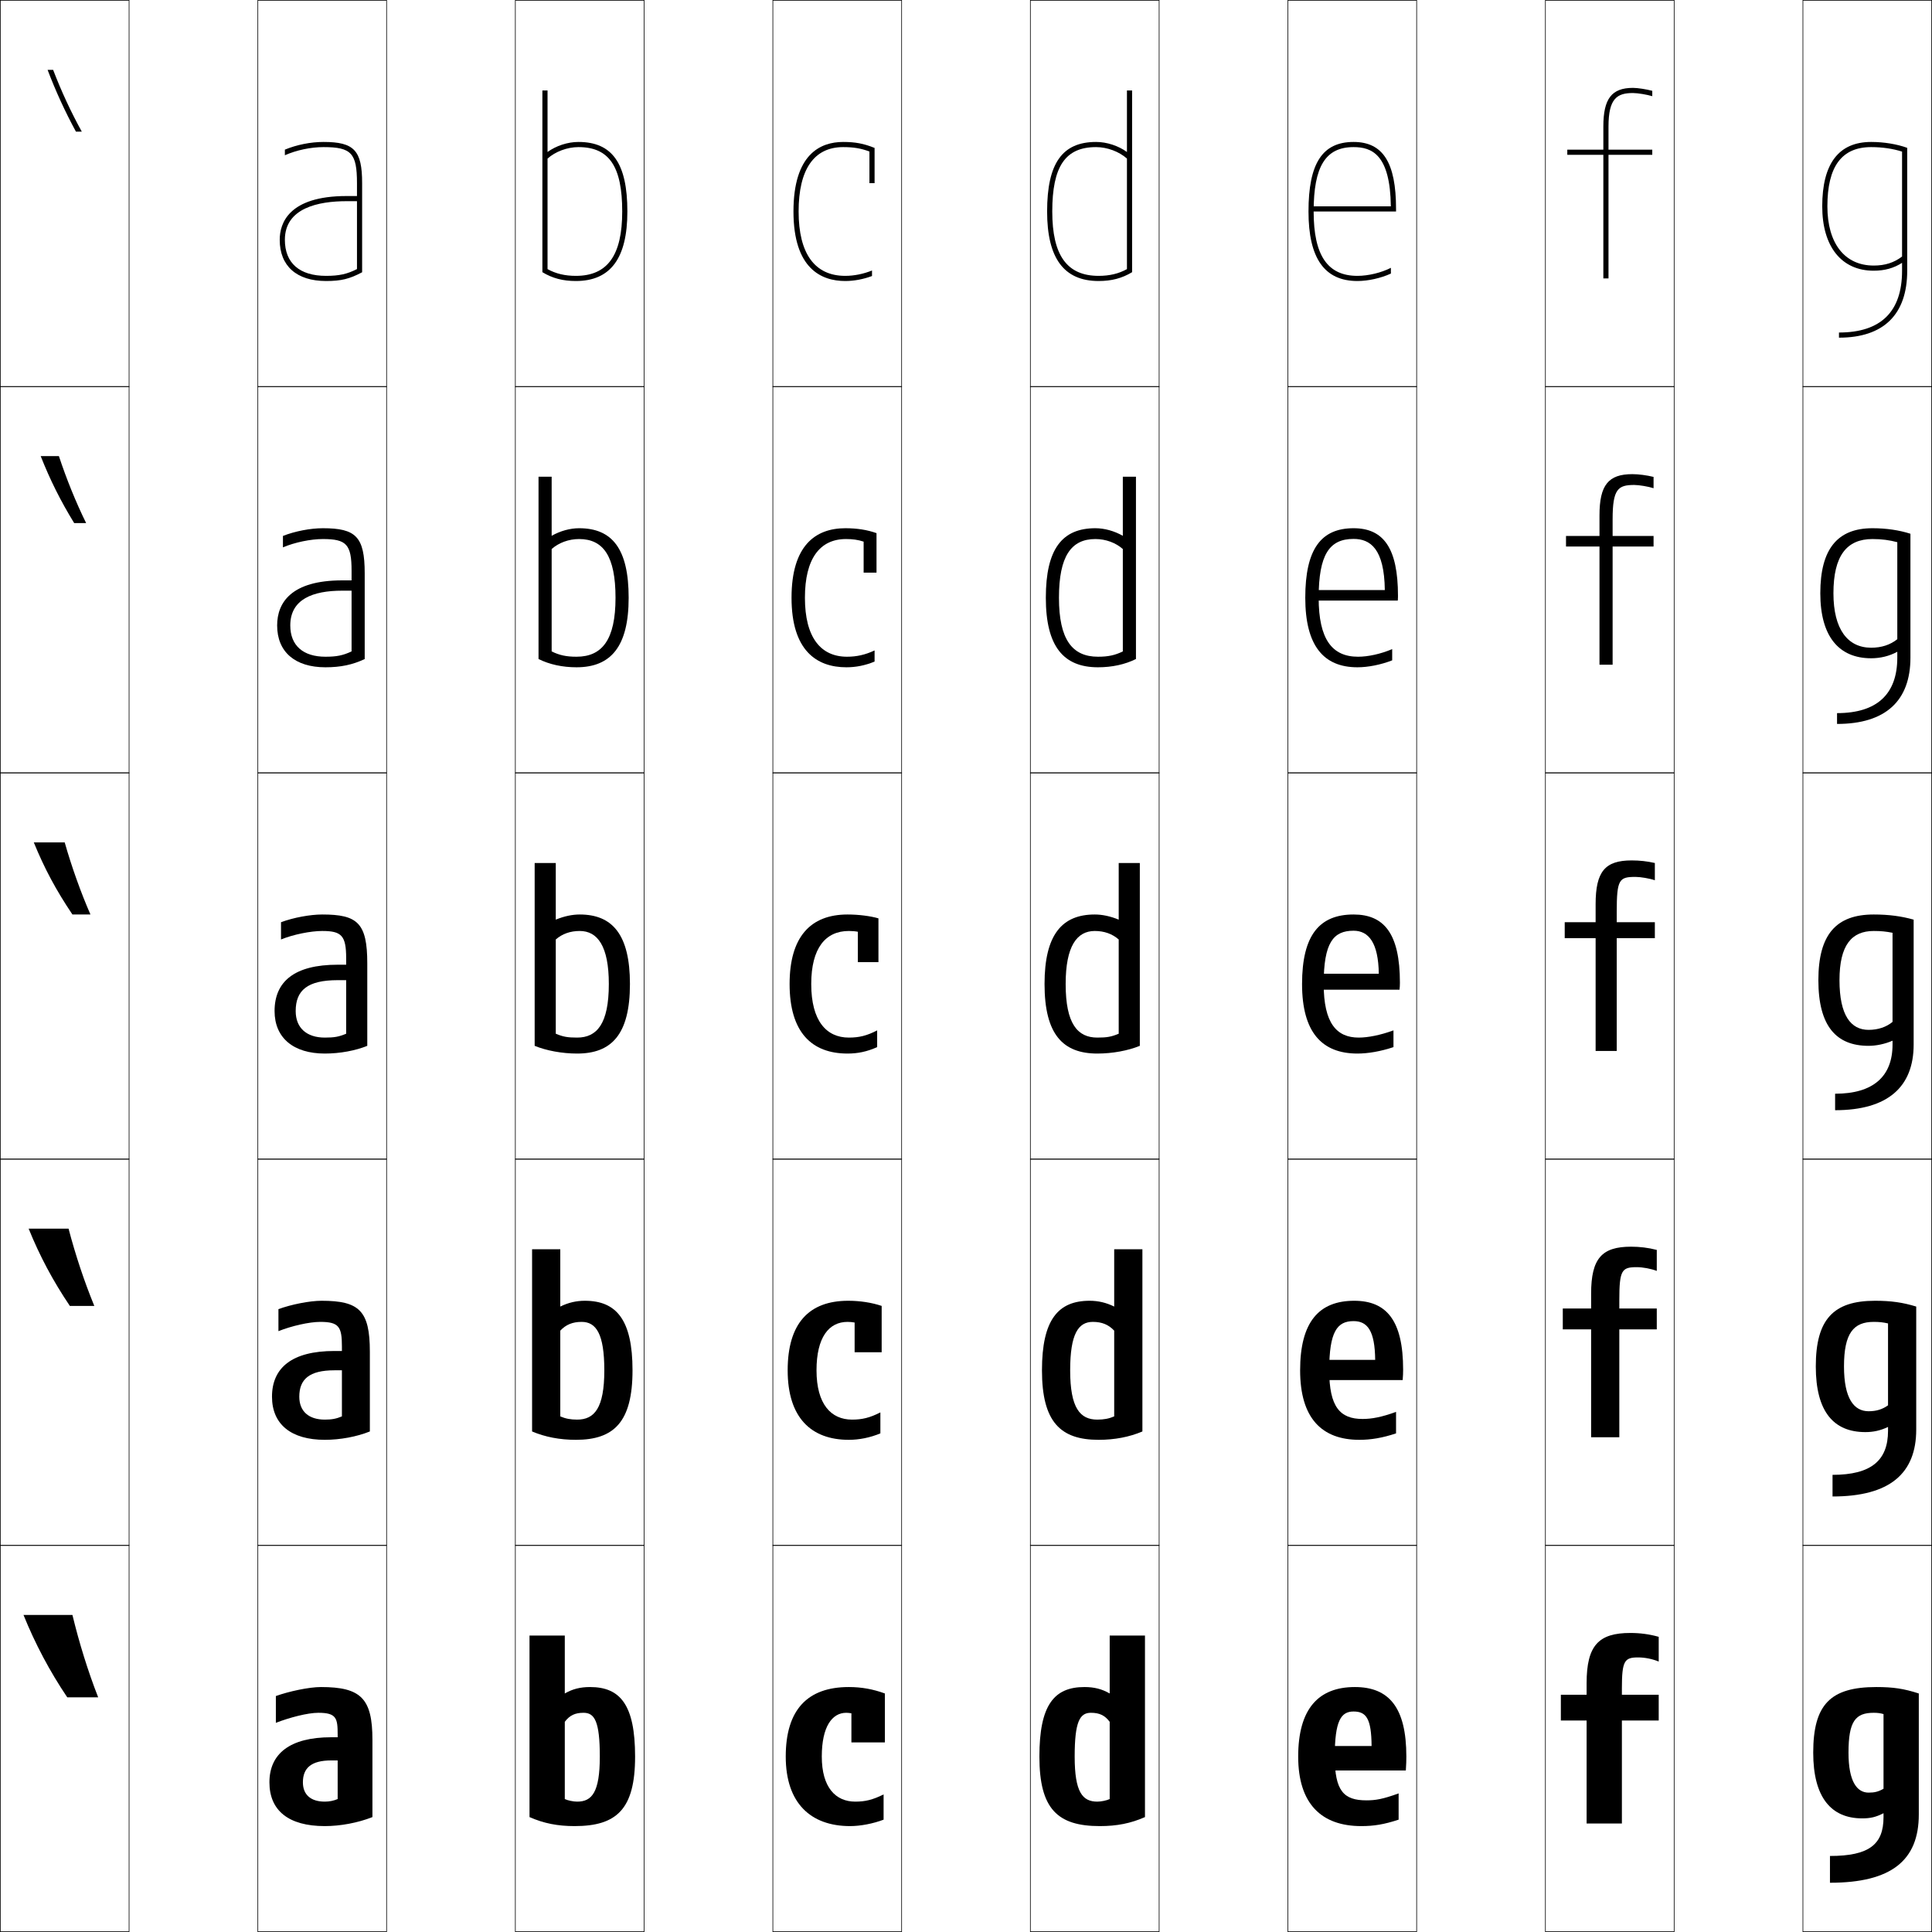
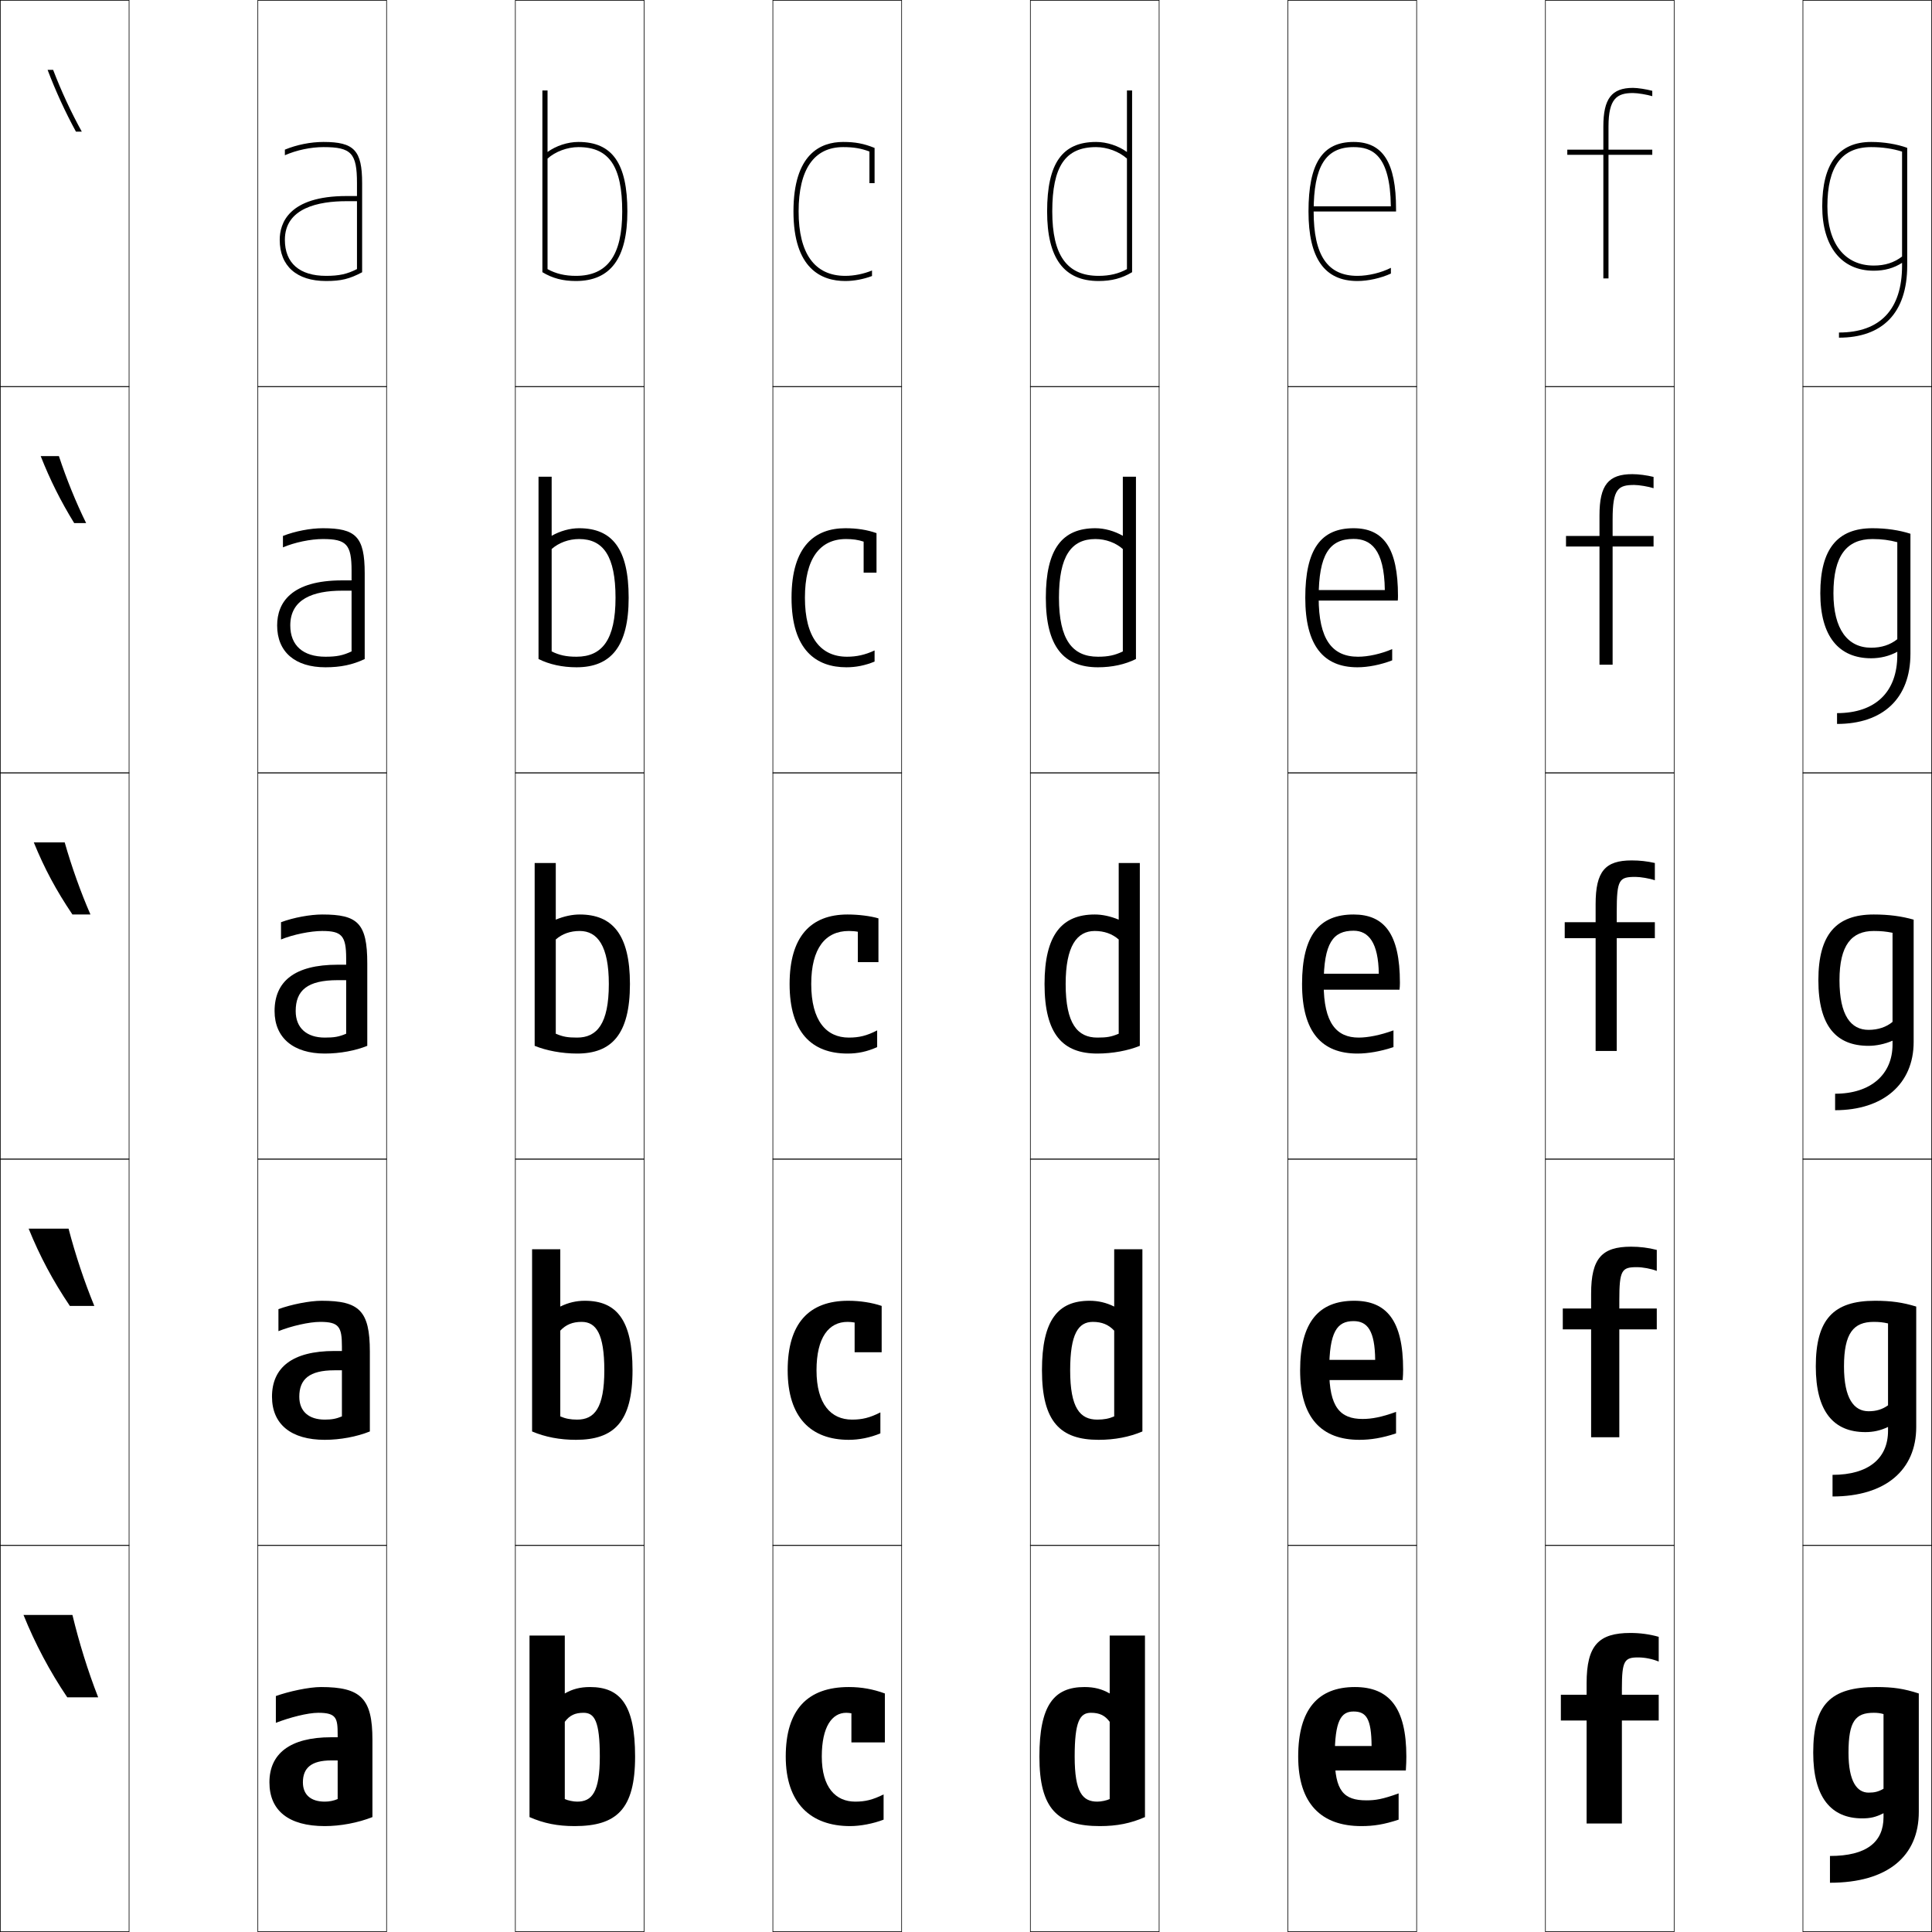
<svg xmlns="http://www.w3.org/2000/svg" width="750.25" height="750.25" viewBox="0 0 750.25 750.25" overflow="visible" enable-background="new 0 0 750.25 750.25" xml:space="preserve">
  <g id="レイヤー1">
    <g>
      <rect x="0.125" y="0.125" fill="none" stroke="#000000" stroke-width="0.25" width="50" height="150" />
      <rect x="100.125" y="0.125" fill="none" stroke="#000000" stroke-width="0.25" width="50" height="150" />
      <rect x="200.125" y="0.125" fill="none" stroke="#000000" stroke-width="0.25" width="50" height="150" />
      <rect x="300.125" y="0.125" fill="none" stroke="#000000" stroke-width="0.25" width="50" height="150" />
      <rect x="400.125" y="0.125" fill="none" stroke="#000000" stroke-width="0.25" width="50" height="150" />
      <rect x="500.125" y="0.125" fill="none" stroke="#000000" stroke-width="0.25" width="50" height="150" />
      <rect x="600.125" y="0.125" fill="none" stroke="#000000" stroke-width="0.25" width="50" height="150" />
      <rect x="0.125" y="150.125" fill="none" stroke="#000000" stroke-width="0.25" width="50" height="150" />
      <rect x="100.125" y="150.125" fill="none" stroke="#000000" stroke-width="0.25" width="50" height="150" />
      <rect x="200.125" y="150.125" fill="none" stroke="#000000" stroke-width="0.25" width="50" height="150" />
      <rect x="300.125" y="150.125" fill="none" stroke="#000000" stroke-width="0.25" width="50" height="150" />
      <rect x="400.125" y="150.125" fill="none" stroke="#000000" stroke-width="0.25" width="50" height="150" />
      <rect x="500.125" y="150.125" fill="none" stroke="#000000" stroke-width="0.25" width="50" height="150" />
      <rect x="600.125" y="150.125" fill="none" stroke="#000000" stroke-width="0.25" width="50" height="150" />
      <rect x="0.125" y="300.125" fill="none" stroke="#000000" stroke-width="0.25" width="50" height="150" />
      <rect x="100.125" y="300.125" fill="none" stroke="#000000" stroke-width="0.25" width="50" height="150" />
      <rect x="200.125" y="300.125" fill="none" stroke="#000000" stroke-width="0.25" width="50" height="150" />
      <rect x="300.125" y="300.125" fill="none" stroke="#000000" stroke-width="0.25" width="50" height="150" />
      <rect x="400.125" y="300.125" fill="none" stroke="#000000" stroke-width="0.25" width="50" height="150" />
      <rect x="500.125" y="300.125" fill="none" stroke="#000000" stroke-width="0.25" width="50" height="150" />
      <rect x="600.125" y="300.125" fill="none" stroke="#000000" stroke-width="0.25" width="50" height="150" />
      <rect x="0.125" y="450.125" fill="none" stroke="#000000" stroke-width="0.25" width="50" height="150" />
      <rect x="100.125" y="450.125" fill="none" stroke="#000000" stroke-width="0.25" width="50" height="150" />
      <rect x="200.125" y="450.125" fill="none" stroke="#000000" stroke-width="0.25" width="50" height="150" />
      <rect x="300.125" y="450.125" fill="none" stroke="#000000" stroke-width="0.25" width="50" height="150" />
      <rect x="400.125" y="450.125" fill="none" stroke="#000000" stroke-width="0.25" width="50" height="150" />
      <rect x="500.125" y="450.125" fill="none" stroke="#000000" stroke-width="0.25" width="50" height="150" />
      <rect x="600.125" y="450.125" fill="none" stroke="#000000" stroke-width="0.25" width="50" height="150" />
      <rect x="0.125" y="600.125" fill="none" stroke="#000000" stroke-width="0.25" width="50" height="150" />
      <rect x="100.125" y="600.125" fill="none" stroke="#000000" stroke-width="0.25" width="50" height="150" />
      <rect x="200.125" y="600.125" fill="none" stroke="#000000" stroke-width="0.25" width="50" height="150" />
      <rect x="300.125" y="600.125" fill="none" stroke="#000000" stroke-width="0.25" width="50" height="150" />
      <rect x="400.125" y="600.125" fill="none" stroke="#000000" stroke-width="0.25" width="50" height="150" />
      <rect x="500.125" y="600.125" fill="none" stroke="#000000" stroke-width="0.25" width="50" height="150" />
      <rect x="600.125" y="600.125" fill="none" stroke="#000000" stroke-width="0.25" width="50" height="150" />
      <rect x="700.125" y="0.125" fill="none" stroke="#000000" stroke-width="0.25" width="50" height="150" />
      <rect x="700.125" y="150.125" fill="none" stroke="#000000" stroke-width="0.25" width="50" height="150" />
      <rect x="700.125" y="300.125" fill="none" stroke="#000000" stroke-width="0.25" width="50" height="150" />
      <rect x="700.125" y="450.125" fill="none" stroke="#000000" stroke-width="0.25" width="50" height="150" />
      <rect x="700.125" y="600.125" fill="none" stroke="#000000" stroke-width="0.25" width="50" height="150" />
    </g>
    <g>
      <path d="M140.625,105.725V71.125c0-12.711-3.084-16-15-16c-5.003,0-10.378,1.083-15,2.983v2.176      c4.497-1.979,10.046-3.159,15-3.159c10.813,0,13,2.354,13,14v33.364      c-3.79,1.935-6.917,2.636-12,2.636c-10.318,0-16-4.972-16-14c0-12.397,13.051-15,24-15h4      v-2h-4c-22.622,0-26,10.65-26,17c0,10.168,6.561,16,18,16      C132.43,109.125,135.716,108.342,140.625,105.725z" />
      <path d="M125.375,205.125c-4.806,0-10.741,1.127-15.5,2.992v4.438      c4.59-1.955,10.791-3.229,15.5-3.229c9.159,0,11.15,2.063,11.15,12.3v31.332      c-3.333,1.57-5.774,2.067-10.15,2.067c-8.629,0-13.65-4.314-13.65-12.149      c0-10.204,8.776-13.5,20.15-13.5h3.65v-4H132.875c-19.715,0-25.25,8.594-25.25,17.5      c0,10.311,6.973,16.25,18.75,16.25c5.85,0,10.529-0.961,15.25-3.2V222.625      C141.625,208.402,138.183,205.125,125.375,205.125z" />
      <path d="M142.625,406.125v-32c0-15.734-3.8-19-17.5-19c-4.609,0-11.105,1.17-16,3v6.7      c4.684-1.931,11.535-3.3,16-3.3c7.505,0,9.3,1.772,9.3,10.6v29.3      c-2.877,1.206-4.63,1.5-8.3,1.5c-6.939,0-11.3-3.657-11.3-10.3      c0-8.01,4.5-12,16.3-12h3.3v-6H131.125c-16.808,0-24.5,6.536-24.5,18      c0,10.454,7.385,16.5,19.5,16.5C132.02,409.125,138.092,407.986,142.625,406.125z" />
      <path d="M124.875,505.125c-4.597,0-11.758,1.418-16.75,3.25v8.551      c5.009-2,11.927-3.602,16.25-3.602c7.285,0,8.4,1.949,8.4,9.551v27.15      c-2.217,0.93-3.932,1.25-6.65,1.25c-6.153,0-9.9-3.141-9.9-8.9      c0-6.785,3.874-10.25,13.65-10.25h2.9v-7.5H129.875c-16.464,0-24.25,6.5-24.25,17.75      c0,10.703,7.4,16.75,20.5,16.75c5.974,0,12.41-1.203,17.5-3.25v-31      C143.625,508.971,139.497,505.125,124.875,505.125z" />
      <path d="M144.625,705.625v-30c0-16.073-4.457-20.5-20-20.5c-4.585,0-12.41,1.665-17.5,3.5v10.4      c5.335-2.069,12.319-3.9,16.5-3.9c7.065,0,7.5,2.125,7.5,8.5v25      c-1.557,0.654-3.234,1-5,1c-5.368,0-8.5-2.622-8.5-7.5c0-5.56,3.247-8.5,11-8.5h2.5v-9h-2.5      c-16.12,0-24,6.465-24,17.5c0,10.951,7.416,17,21.5,17      C132.178,709.125,138.979,707.859,144.625,705.625z" />
    </g>
    <g>
      <path d="M634.125,36.125c1.811,0,5.471,0.612,7.5,1.222v-2.079      c-2.275-0.609-5.641-1.143-7.5-1.143c-8.275,0-11.5,4.205-11.5,15v9h-14v2h14v48h2v-48h17v-2h-17v-9      C624.625,38.196,627.964,36.125,634.125,36.125z" />
      <path d="M608.125,208.125v4.1h13V258.125h5.1v-45.9H642.125V208.125h-15.9v-6.5      c0-11.798,2.142-13.3,8.4-13.3c1.865,0,5.48,0.604,7.5,1.261v-4.39      c-2.666-0.649-5.779-1.071-8.25-1.071c-9.285,0-12.75,4.221-12.75,16v8H608.125z" />
      <path d="M607.625,364.324h12V408.125h8.2v-43.8H642.625V358.125h-14.8v-4      c0-12.668,0.943-13.6,7.3-13.6c1.92,0,5.49,0.598,7.5,1.3V335.125      c-3.056-0.689-5.919-1-9-1c-10.295,0-14,4.235-14,17v7h-12V364.324L607.625,364.324z" />
      <path d="M606.875,508.125v8.1h11V558.125h10.95v-41.9H643.375V508.125h-14.55v-3.25      c0-11.718,0.993-12.8,6.8-12.8c2.296,0,5.526,0.599,7.75,1.45V485.375      c-3.353-0.861-6.615-1.25-10-1.25c-11.284,0-15.5,4.502-15.5,18.25v5.75H606.875z" />
      <path d="M606.125,668.125h10v40h13.7v-40H644.125v-10h-14.3v-2.5c0-10.768,1.043-12,6.3-12      c2.672,0,5.562,0.6,8,1.6V635.625c-3.649-1.035-7.312-1.5-11-1.5      c-12.273,0-17,4.768-17,19.5v4.5h-10V668.125L606.125,668.125z" />
    </g>
    <g>
      <path d="M38.125,659.125c-4.003-10.24-7.36-21.099-10-32h-19      c4.521,11.2,10.231,21.976,17,32H38.125z" />
      <path d="M36.625,507.125c-3.824-9.282-7.316-19.752-10-30h-15.5      c4.336,10.692,9.441,20.268,16,30H36.625z" />
      <path d="M35.125,355.125c-3.646-8.324-7.273-18.405-10-28h-12c4.152,10.185,8.651,18.561,15,28      H35.125z" />
      <path d="M28.808,203.125h4.638c-3.938-7.998-7.621-17.07-10.569-26h-7.072      C19.444,186.345,23.544,194.563,28.808,203.125z" />
      <path d="M20.628,27.125H18.484c3.128,8.255,6.827,16.315,11.006,24h2.275      C27.536,43.454,23.796,35.39,20.628,27.125z" />
    </g>
    <g>
      <path d="M219.325,657.625c2.994-1.729,6.003-2.5,9.8-2.5c11.794,0,17.5,6.986,17.5,27      h-13.7c0-13.692-2.033-17-6.3-17c-3.326,0-5.398,0.982-7.3,3.5v30      c1.178,0.558,3.347,1,4.8,1c5.73,0,8.8-3.594,8.8-17.5H246.625      c0,20.435-7.135,27-23.5,27c-6.592,0-11.943-1.056-17.5-3.5v-70.5h13.7V657.625L219.325,657.625z      " />
      <path d="M224.125,551.275c6.687,0,10.55-4.441,10.55-19.15H245.625c0,20.074-7.192,27-22,27      c-6.244,0-11.955-1.098-17-3.25v-70.75h10.95v22.25c3.13-1.541,6.216-2.25,9.55-2.25      c12.22,0,18.5,7.361,18.5,27h-10.95c0-14.209-3.203-18.801-8.8-18.801      c-3.498,0-6.094,1.047-8.3,3.4v33.301      C219.603,550.906,221.563,551.275,224.125,551.275z" />
      <path d="M224.125,402.924c-3.67,0-5.422-0.293-8.3-1.5v-36.6      c2.51-2.189,5.63-3.299,9.3-3.299c6.926,0,11.3,5.873,11.3,20.6H244.625      c0-19.264-6.855-27-19.5-27c-2.872,0-6.035,0.648-9.3,2v-22H207.625v71      c4.534,1.861,10.605,3,16.5,3c13.25,0,20.5-7.285,20.5-27h-8.2      C236.425,397.637,231.768,402.924,224.125,402.924z" />
      <path d="M214.225,185.125H209.125v70.787c4.224,2.115,9.289,3.213,14.75,3.213      c13.354,0,20.25-8.059,20.25-27h-5.1c0,16.284-5.188,22.899-15.15,22.899      c-3.978,0-6.606-0.574-9.65-2.059v-39.761      c2.762-2.452,6.647-3.88,10.65-3.88c9.421,0,14.15,6.675,14.15,22.8H244.125      c0-18.969-6.357-27-19.25-27c-3.538,0-7.36,1.071-10.65,2.947V185.125L214.225,185.125z" />
      <path d="M212.625,35.125h-2v70.573c3.913,2.37,7.972,3.427,13,3.427c13.458,0,20-8.832,20-27      h-2c0,17.056-5.72,25-18,25c-4.285,0-7.79-0.854-11-2.619V61.585      c3.014-2.714,7.664-4.46,12-4.46c11.916,0,17,7.477,17,25h2c0-18.673-5.86-27-19-27      c-4.204,0-8.687,1.494-12,3.895V35.125z" />
    </g>
    <g>
      <path d="M430.925,657.625c-2.994-1.729-6.003-2.5-9.8-2.5c-11.795,0-17.5,6.986-17.5,27      h13.7c0-13.692,2.032-17,6.3-17c3.326,0,5.398,0.982,7.3,3.5v30      c-1.178,0.558-3.347,1-4.8,1c-5.73,0-8.8-3.594-8.8-17.5H403.625      c0,20.435,7.135,27,23.5,27c6.592,0,11.943-1.056,17.5-3.5v-70.5h-13.7V657.625L430.925,657.625z      " />
      <path d="M426.125,551.275c2.562,0,4.522-0.369,6.55-1.25v-33.301      c-2.206-2.354-4.802-3.4-8.3-3.4c-5.597,0-8.8,4.592-8.8,18.801H404.625      c0-19.639,6.28-27,18.5-27c3.334,0,6.42,0.709,9.55,2.25v-22.25H443.625v70.75      c-5.045,2.152-10.756,3.25-17,3.25c-14.808,0-22-6.926-22-27h10.95      C415.575,546.834,419.438,551.275,426.125,551.275z" />
      <path d="M426.125,402.924c3.67,0,5.422-0.293,8.3-1.5v-36.6      c-2.511-2.189-5.63-3.299-9.3-3.299c-6.926,0-11.3,5.873-11.3,20.6      H405.625c0-19.264,6.855-27,19.5-27c2.871,0,6.035,0.648,9.3,2v-22H442.625v71      c-4.533,1.861-10.605,3-16.5,3c-13.25,0-20.5-7.285-20.5-27h8.2      C413.825,397.637,418.482,402.924,426.125,402.924z" />
      <path d="M436.025,185.125H441.125v70.787c-4.224,2.115-9.289,3.213-14.75,3.213      c-13.354,0-20.25-8.059-20.25-27h5.1c0,16.284,5.188,22.899,15.15,22.899      c3.978,0,6.606-0.574,9.65-2.059v-39.761      c-2.763-2.452-6.647-3.88-10.65-3.88c-9.421,0-14.15,6.675-14.15,22.8      H406.125c0-18.969,6.357-27,19.25-27c3.538,0,7.36,1.071,10.65,2.947V185.125L436.025,185.125z      " />
      <path d="M437.625,35.125h2v70.573c-3.913,2.37-7.973,3.427-13,3.427c-13.458,0-20-8.832-20-27      h2c0,17.056,5.72,25,18,25c4.285,0,7.79-0.854,11-2.619V61.585      c-3.014-2.714-7.664-4.46-12-4.46c-11.916,0-17,7.477-17,25h-2c0-18.673,5.859-27,19-27      c4.204,0,8.687,1.494,12,3.895V35.125z" />
    </g>
    <g>
      <path d="M343.625,676.625v-19c-4.549-1.676-9.092-2.5-14-2.5c-16.073,0-24.5,8.828-24.5,27      c0,18.022,9.625,27,25,27c3.947,0,8.927-0.935,13-2.5v-9.8      c-4.254,2.11-7.145,2.8-11,2.8c-7.621,0-13-5.502-13-17.5c0-11.6,3.979-17,9.5-17      c0.625,0,1.323,0.081,2,0.2V676.625H343.625z" />
      <path d="M342.375,525.125v-18c-3.821-1.295-8.402-2-13-2c-15.264,0-23.5,8.807-23.5,27      c0,18.344,9.066,27,23.75,27c3.955,0,8.216-0.828,12.25-2.5v-8.15      c-4.127,2.098-7.085,2.801-11,2.801c-8.153,0-13.8-5.973-13.8-19.15      c0-12.803,4.784-18.801,12.05-18.801c0.928,0,1.913,0.094,2.75,0.25V525.125H342.375z" />
      <path d="M341.125,373.625v-17c-3.092-0.912-7.713-1.5-12-1.5c-14.456,0-22.5,8.786-22.5,27      c0,18.667,8.508,27,22.5,27c3.962,0,7.505-0.72,11.5-2.5v-6.5      c-3.999,2.085-7.025,2.8-11,2.8c-8.687,0-14.6-6.44-14.6-20.8      c0-14.005,5.59-20.6,14.6-20.6c1.23,0,2.504,0.105,3.5,0.3V373.625H341.125z" />
      <path d="M328.275,205.125c-11.63,0-20.9,6.735-20.9,27c0,20.491,9.719,27,21.3,27      c3.696,0,7.279-0.702,10.95-2.218v-4.322      c-3.656,1.713-6.995,2.439-10.7,2.439c-10.264,0-16.35-7.542-16.35-22.899      c0-15.18,5.786-22.8,15.95-22.8c2.652,0,4.714,0.298,6.85,1.005V222.375h5      v-15.34C336.743,205.735,332.77,205.125,328.275,205.125z" />
      <path d="M337.625,71.125h2V57.445C335.453,55.757,332.126,55.125,327.425,55.125      c-8.805,0-19.3,4.684-19.3,27c0,22.315,10.93,27,20.1,27      c3.43,0,7.054-0.686,10.4-1.936v-2.146      c-3.314,1.343-6.964,2.081-10.4,2.081c-11.841,0-18.1-8.646-18.1-25      c0-16.355,5.982-25,17.3-25c4.073,0,6.924,0.49,10.2,1.711V71.125L337.625,71.125z" />
    </g>
    <g>
      <path d="M525.625,664.625c4.92,0,6.93,2.748,7,13.4h-18.5v9.5h31.8      C546.078,685.225,546.125,683.623,546.125,682.125c0-19.13-6.774-27-20-27      c-14.224,0-22,8.574-22,27c0,18.368,9.049,27,24.5,27c4.827,0,8.797-0.621,14.5-2.5v-10.2      c-6.168,2.242-8.971,2.7-12.5,2.7c-8.84,0-12.3-3.662-12.3-17      C518.325,668.135,520.775,664.625,525.625,664.625z" />
      <path d="M512.875,528.074v7.852h31.824c0.132-1.639,0.176-2.824,0.176-4.051      c0-19.156-6.493-26.75-19-26.75c-13.675,0-21,8.217-21,27c0,18.584,8.411,27,23,27      c4.438,0,8.876-0.719,14.25-2.5v-8.35c-5.647,2.055-9.451,2.75-13,2.75      c-8.707,0-12.949-4.611-12.949-18.9c0-15.027,3.084-19.1,9.449-19.1      c5.397,0,8.284,3.715,8.4,15.049H512.875z" />
      <path d="M511.625,378.125v6.2h31.85c0.109-0.977,0.15-1.745,0.15-2.7      c0-19.182-6.212-26.5-18-26.5c-13.126,0-20,7.859-20,27c0,18.801,7.773,27,21.5,27      c4.049,0,8.955-0.815,14-2.5v-6.5c-5.127,1.87-9.932,2.8-13.5,2.8      c-8.574,0-13.6-5.559-13.6-20.8c0-16.063,3.72-20.7,11.6-20.7      c5.875,0,9.639,4.685,9.8,16.7H511.625z" />
      <path d="M525.625,205.125c-12.614,0-18.75,8.093-18.75,27c0,18.484,6.994,27,20.25,27      c4.123,0,9.037-0.964,13.5-2.695v-4.364c-4.43,1.885-9.344,2.959-13.25,2.959      c-10.086,0-15.3-6.751-15.3-22.899c0-16.794,4.178-22.851,13.55-22.851      c6.463,0,11.939,3.742,12.139,19.851H510.375v4.1h32.425      c0.055-0.488,0.075-1.372,0.075-1.85C542.875,212.793,537.225,205.125,525.625,205.125z" />
      <path d="M509.125,80.125v2h33v-1c0-17.981-5.089-26-16.5-26c-12.103,0-17.5,8.327-17.5,27      c0,18.168,6.215,27,19,27c4.197,0,9.119-1.113,13-2.89v-2.23      c-3.733,1.899-8.756,3.12-13,3.12c-11.598,0-17-7.944-17-25c0-17.523,4.636-25,15.5-25      c7.051,0,14.239,2.798,14.478,23H509.125z" />
    </g>
    <g>
-       <path d="M710.625,720.725c15.284,0,20.8-4.512,20.8-15.1v-1.5      c-2.959,1.512-5.081,2-8.3,2c-12.01,0-19-8.113-19-25.5h13.7      c0,11.289,3.349,15.5,7.8,15.5c2.281,0,3.749-0.332,5.8-1.5v-29      c-1.25-0.365-2.347-0.5-3.8-0.5c-7.096,0-9.8,3.244-9.8,15.5H704.125      c0-18.729,6.686-25.5,24.5-25.5c6.592,0,10.725,0.629,16.5,2.5v47c0,17.787-10.621,26.5-34.5,26.5      V720.725z" />
-       <path d="M711.625,581.125v-8.4c15.08,0,21.55-5.639,21.55-17.1v-1.5      c-2.947,1.41-5.739,2-8.8,2c-12.246,0-19.25-7.836-19.25-25.5h10.95      c0,12.498,3.888,17.4,9.55,17.4c2.976,0,5.332-0.711,7.55-2.301v-31.799      c-1.909-0.434-3.394-0.602-5.55-0.602c-7.836,0-11.55,4.355-11.55,17.301      H705.125c0-18.297,6.85-25.5,23-25.5c6.243,0,10.756,0.648,16,2.25v47.75      C744.125,572.236,733.805,581.125,711.625,581.125z" />
-       <path d="M712.625,431.125c20.479,0,30.5-9.065,30.5-25.5v-48.5c-4.713-1.333-9.605-2-15.5-2      c-14.486,0-21.5,7.636-21.5,25.5h8.2c0-13.635,4.725-19.1,13.3-19.1      c2.859,0,4.731,0.198,7.3,0.7v34.6c-2.385,2.011-5.63,3.1-9.3,3.1      c-6.872,0-11.3-5.593-11.3-19.3H706.125c0,17.942,7.018,25.5,19.5,25.5      c2.901,0,6.364-0.691,9.3-2v1.5c0,12.334-7.423,19.101-22.3,19.101V431.125z" />
-       <path d="M713.375,276.925V281.125c18.908,0,28.5-9.028,28.5-25.75v-48.105      c-4.324-1.386-9.328-2.145-14.75-2.145c-13.547,0-20.25,8.023-20.25,25.25h5.1      c0-14.556,5.143-21.05,15.15-21.05c3.605,0,6.6,0.407,9.65,1.225      c0,0.521,0,30.535,0,37.673c-2.754,2.195-6.13,3.302-10.15,3.302      c-9.072,0-14.65-7.095-14.65-21.149H706.875c0,16.798,7.247,25.25,19.75,25.25      c3.56,0,7.099-0.851,10.15-2.529V255.375      C736.775,269.505,728.941,276.925,713.375,276.925z" />
-       <path d="M738.625,105.125c0,15.925-8.243,24-24.5,24v2c17.336,0,26.5-8.991,26.5-26V57.413      c-3.935-1.438-9.052-2.288-14-2.288c-12.607,0-19,8.411-19,25h2c0-15.477,5.561-23,17-23      c4.352,0,8.469,0.616,12,1.748c0,1.043,0,26.473,0,40.747      C735.504,102,731.996,103.125,727.625,103.125c-11.271,0-18-8.599-18-23h-2c0,15.654,7.477,25,20,25      c4.218,0,7.833-1.011,11-3.059V105.125z" />
+       <path d="M710.625,720.725c14.253,0,20.8-5.42,20.8-15.1v-1.5      c-2.959,1.512-5.081,2-8.3,2c-12.01,0-19-8.113-19-25.5h13.7      c0,11.289,3.349,15.5,7.8,15.5c2.281,0,3.749-0.332,5.8-1.5v-29      c-1.25-0.365-2.347-0.5-3.8-0.5c-7.096,0-9.8,3.244-9.8,15.5H704.125      c0-18.729,6.686-25.5,24.5-25.5c6.592,0,10.725,0.629,16.5,2.5v46c0,17.137-12.032,27.5-34.5,27.5      V720.725z" />
+       <path d="M711.625,581.125v-8.4c14.072,0,21.55-6.475,21.55-17.1v-1.5      c-2.947,1.41-5.739,2-8.8,2c-12.246,0-19.25-7.836-19.25-25.5h10.95      c0,12.498,3.888,17.4,9.55,17.4c2.976,0,5.332-0.711,7.55-2.301v-31.799      c-1.909-0.434-3.394-0.602-5.55-0.602c-7.836,0-11.55,4.355-11.55,17.301      H705.125c0-18.297,6.85-25.5,23-25.5c6.243,0,10.756,0.648,16,2.25v46.75      C744.125,570.838,732.215,581.125,711.625,581.125z" />
+       <path d="M712.625,431.125c18.711,0,30.5-10.209,30.5-26.5v-47.5c-4.713-1.333-9.605-2-15.5-2      c-14.486,0-21.5,7.636-21.5,25.5h8.2c0-13.635,4.725-19.1,13.3-19.1      c2.859,0,4.731,0.198,7.3,0.7v34.6c-2.385,2.011-5.63,3.1-9.3,3.1      c-6.872,0-11.3-5.593-11.3-19.3H706.125c0,17.942,7.018,25.5,19.5,25.5      c2.901,0,6.364-0.691,9.3-2v1.5c0,11.571-8.407,19.101-22.3,19.101V431.125z" />
+       <path d="M713.375,276.925V281.125c17.765,0,28.5-9.853,28.5-27.25v-46.605      c-4.324-1.386-9.328-2.145-14.75-2.145c-13.547,0-20.25,8.023-20.25,25.25h5.1      c0-14.556,5.143-21.05,15.15-21.05c3.605,0,6.6,0.407,9.65,1.225      c0,0.521,0,30.535,0,37.673c-2.754,2.195-6.13,3.302-10.15,3.302      c-9.072,0-14.65-7.095-14.65-21.149H706.875c0,16.798,7.247,25.25,19.75,25.25      c3.56,0,7.099-0.851,10.15-2.529V254.375      C736.775,268.665,728.336,276.925,713.375,276.925z" />
+       <path d="M738.625,103.125c0,17.009-8.472,26-24.5,26v2c16.818,0,26.5-9.495,26.5-28V57.413      c-3.935-1.438-9.052-2.288-14-2.288c-12.607,0-19,8.411-19,25h2c0-15.477,5.561-23,17-23      c4.352,0,8.469,0.616,12,1.748c0,1.043,0,26.473,0,40.747      C735.504,102,731.996,103.125,727.625,103.125c-11.271,0-18-8.599-18-23h-2c0,15.654,7.477,25,20,25      c4.218,0,7.833-1.011,11-3.059V103.125z" />
    </g>
  </g>
</svg>
